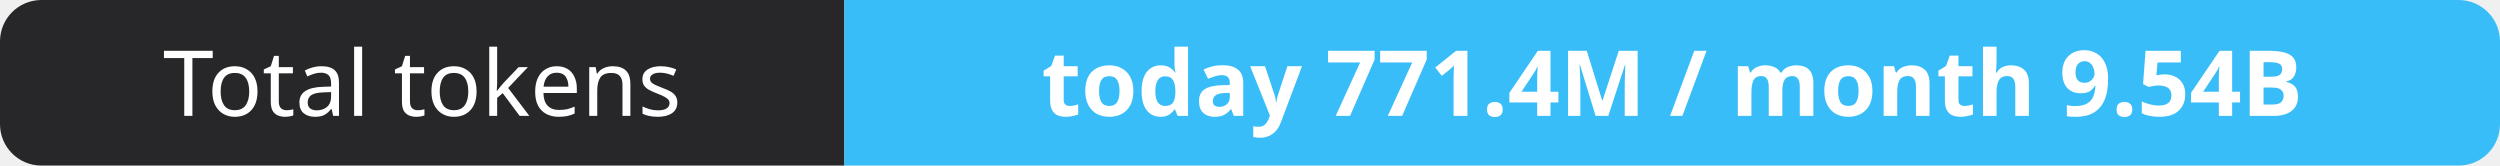
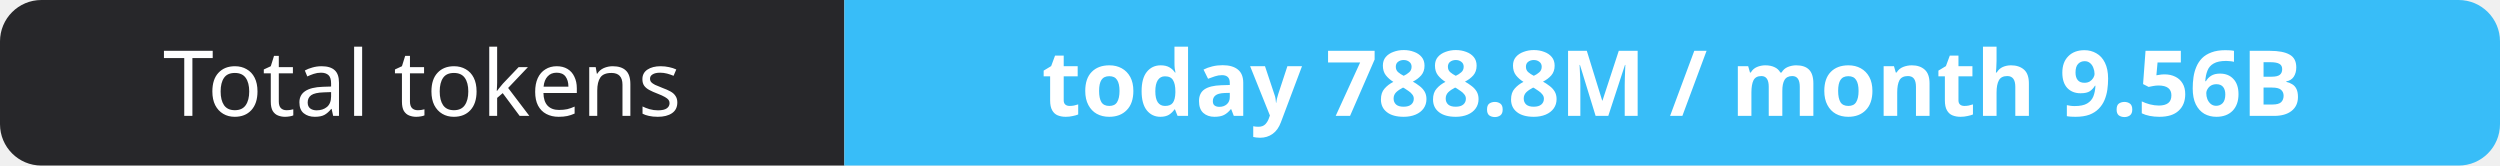
- <svg xmlns="http://www.w3.org/2000/svg" width="302" height="20" role="img" aria-label="Total tokens: today 771.4M / month 9.54B">
+ <svg xmlns="http://www.w3.org/2000/svg" width="302" height="20" role="img" aria-label="Total tokens: today 788.8M / month 9.56B">
  <clipPath id="r">
    <rect width="302" height="20" rx="5" fill="#fff" />
  </clipPath>
  <g clip-path="url(#r)">
    <rect width="102" height="20" fill="#27272a" />
    <rect x="102" width="200" height="20" fill="#38bdf8" />
  </g>
  <g fill="#fff" text-anchor="middle" font-family="Verdana,Geneva,sans-serif" font-size="11">
    <text x="51.0" y="14">Total tokens</text>
-     <text x="202.0" y="14" font-weight="700">today 771.4M / month 9.54B</text>
+     <text x="202.0" y="14" font-weight="700">today 788.8M / month 9.56B</text>
  </g>
</svg>
